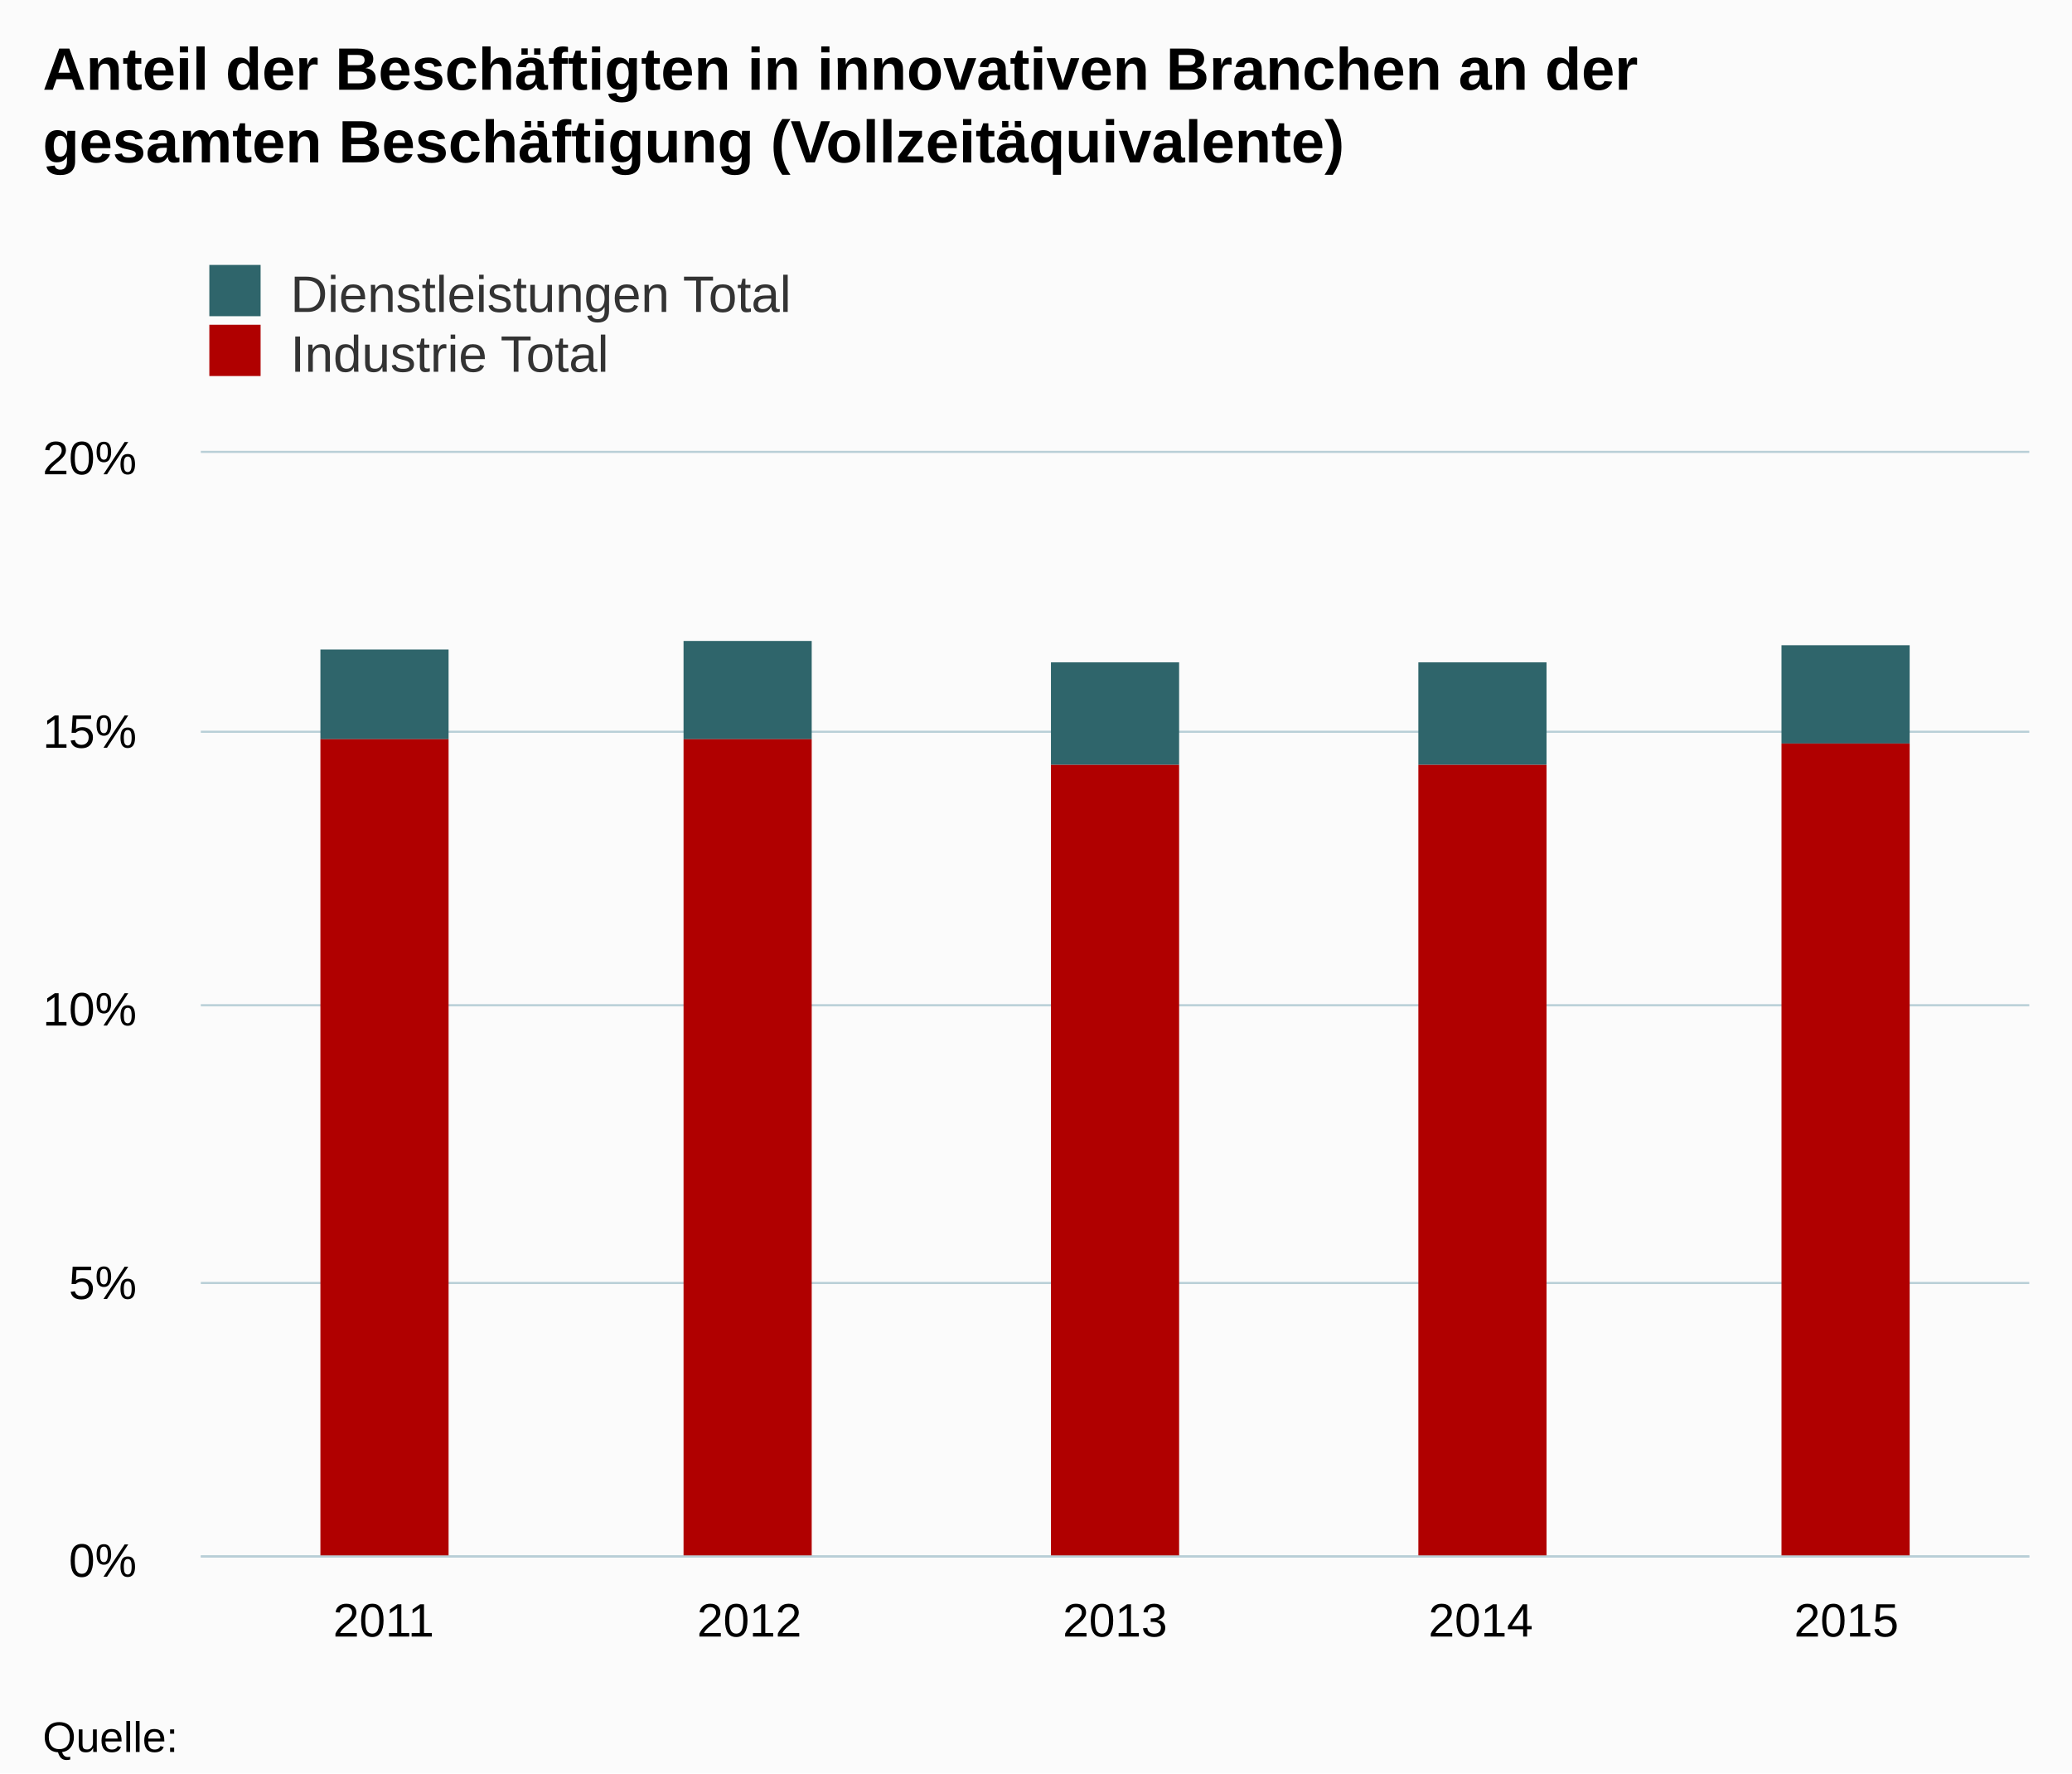
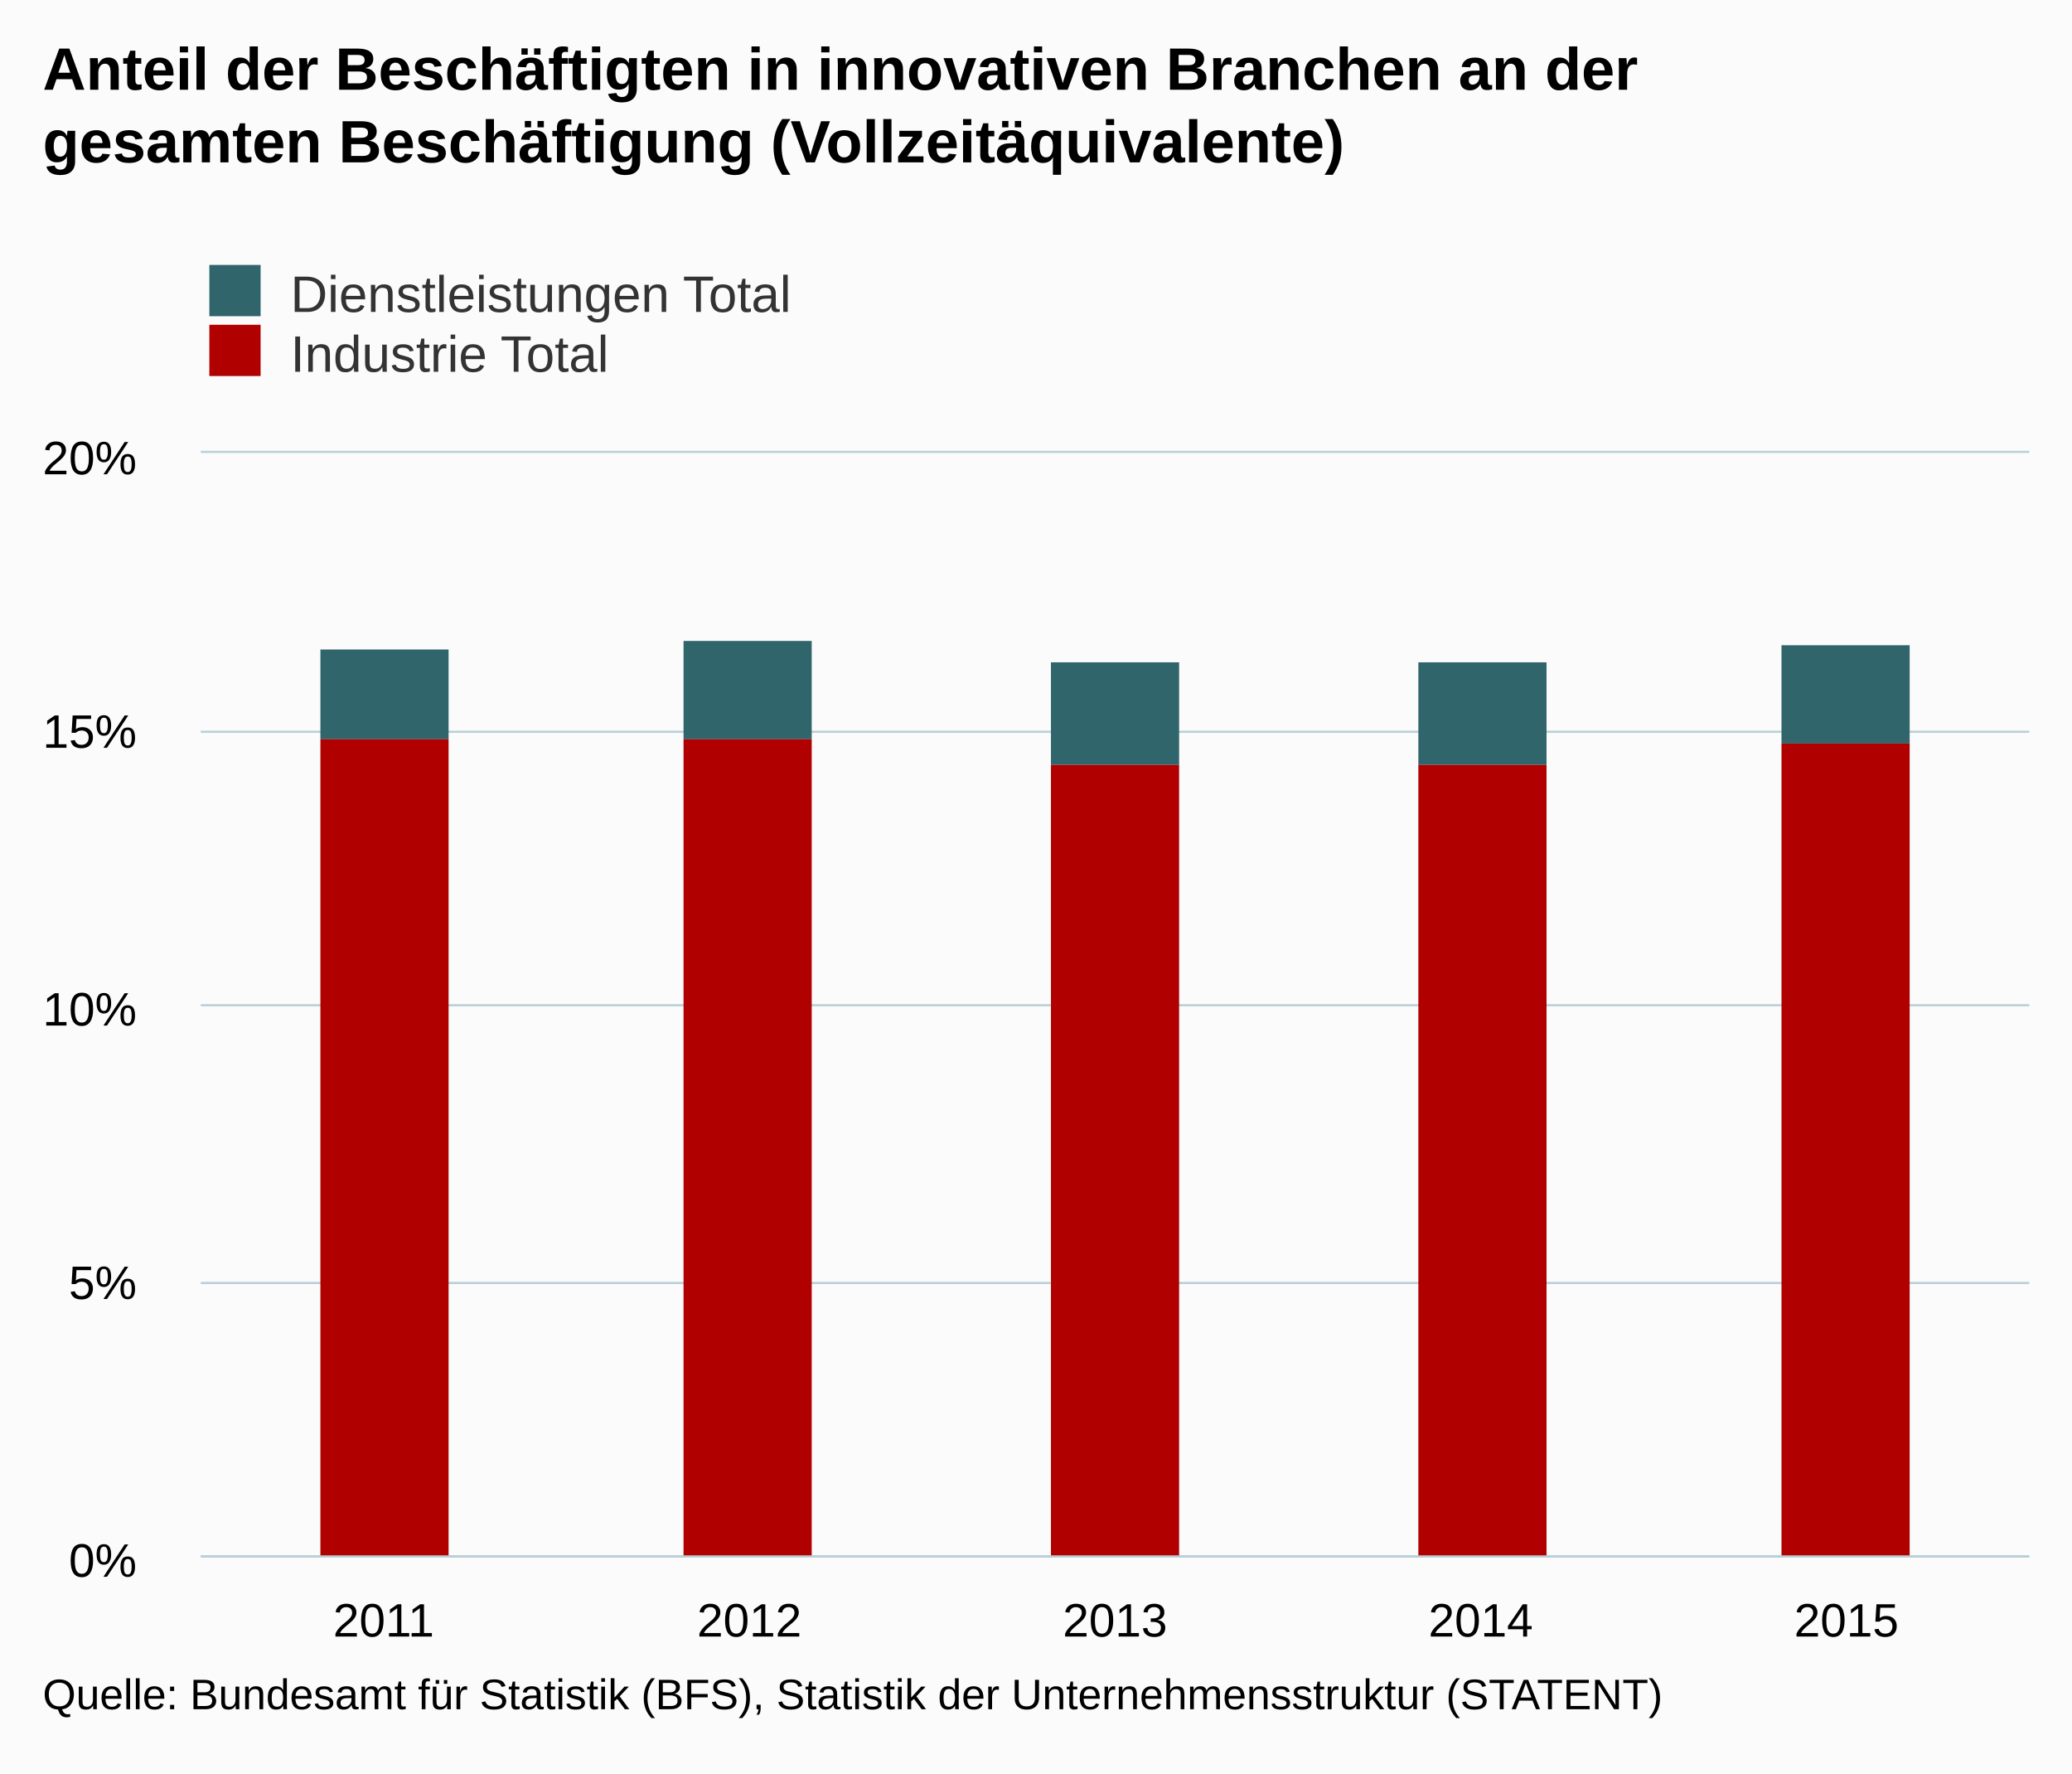
<svg xmlns="http://www.w3.org/2000/svg" version="1.1" class="highcharts-root" style="font-family:arial;font-size:12px;" viewBox="0 0 485 415">
  <defs>
    <clipPath>
      <rect x="0" y="0" width="428" height="258" fill="none" />
    </clipPath>
    <clipPath id="a">
      <rect x="0" y="0" width="428" height="258" fill="none" />
    </clipPath>
  </defs>
  <rect fill="#fbfbfb" class="highcharts-background" x="0" y="0" width="485" height="415" rx="0" ry="0" />
  <rect fill="none" class="highcharts-plot-background" x="47" y="106" width="428" height="258" />
  <g class="highcharts-pane-group" />
  <g class="highcharts-grid highcharts-xaxis-grid ">
    <path fill="none" class="highcharts-grid-line" d="M 132.5 106 L 132.5 364" opacity="1" />
    <path fill="none" class="highcharts-grid-line" d="M 217.5 106 L 217.5 364" opacity="1" />
    <path fill="none" class="highcharts-grid-line" d="M 303.5 106 L 303.5 364" opacity="1" />
    <path fill="none" class="highcharts-grid-line" d="M 388.5 106 L 388.5 364" opacity="1" />
    <path fill="none" class="highcharts-grid-line" d="M 474.5 106 L 474.5 364" opacity="1" />
    <path fill="none" class="highcharts-grid-line" d="M 46.5 106 L 46.5 364" opacity="1" />
  </g>
  <g class="highcharts-grid highcharts-yaxis-grid ">
    <path fill="none" stroke="#B9CFD7" stroke-width="0.5" class="highcharts-grid-line" d="M 47 364.25 L 475 364.25" opacity="1" />
    <path fill="none" stroke="#B9CFD7" stroke-width="0.5" class="highcharts-grid-line" d="M 47 300.25 L 475 300.25" opacity="1" />
    <path fill="none" stroke="#B9CFD7" stroke-width="0.5" class="highcharts-grid-line" d="M 47 235.25 L 475 235.25" opacity="1" />
    <path fill="none" stroke="#B9CFD7" stroke-width="0.5" class="highcharts-grid-line" d="M 47 171.25 L 475 171.25" opacity="1" />
    <path fill="none" stroke="#B9CFD7" stroke-width="0.5" class="highcharts-grid-line" d="M 47 105.75 L 475 105.75" opacity="1" />
  </g>
  <rect fill="none" class="highcharts-plot-border" x="47" y="106" width="428" height="258" />
  <g class="highcharts-axis highcharts-xaxis ">
    <path fill="none" class="highcharts-axis-line" stroke="#B9CFD7" stroke-width="0.5" d="M 47 364.25 L 475 364.25" />
  </g>
  <g class="highcharts-axis highcharts-yaxis ">
    <path fill="none" class="highcharts-axis-line" d="M 47 106 L 47 364" />
  </g>
  <g class="highcharts-series-group">
    <g class="highcharts-series highcharts-series-0 highcharts-column-series highcharts-color-undefined " transform="translate(47,106) scale(1 1)" clip-path="url(#a)">
      <rect x="28" y="46" width="30" height="21" fill="#2f656b" class="highcharts-point" />
      <rect x="113" y="44" width="30" height="23" fill="#2f656b" class="highcharts-point" />
      <rect x="199" y="49" width="30" height="24" fill="#2f656b" class="highcharts-point" />
      <rect x="285" y="49" width="30" height="24" fill="#2f656b" class="highcharts-point" />
      <rect x="370" y="45" width="30" height="23" fill="#2f656b" class="highcharts-point" />
    </g>
    <g class="highcharts-markers highcharts-series-0 highcharts-column-series highcharts-color-undefined " transform="translate(47,106) scale(1 1)" clip-path="none" />
    <g class="highcharts-series highcharts-series-1 highcharts-column-series highcharts-color-undefined " transform="translate(47,106) scale(1 1)" clip-path="url(#a)">
      <rect x="28" y="67" width="30" height="192" fill="#b00000" class="highcharts-point" />
      <rect x="113" y="67" width="30" height="192" fill="#b00000" class="highcharts-point" />
      <rect x="199" y="73" width="30" height="186" fill="#b00000" class="highcharts-point" />
      <rect x="285" y="73" width="30" height="186" fill="#b00000" class="highcharts-point" />
      <rect x="370" y="68" width="30" height="191" fill="#b00000" class="highcharts-point" />
    </g>
    <g class="highcharts-markers highcharts-series-1 highcharts-column-series highcharts-color-undefined " transform="translate(47,106) scale(1 1)" clip-path="none" />
  </g>
  <text x="10" text-anchor="start" class="highcharts-title" style="color:#000000;font-size:14px;font-weight:bold;fill:#000000;" y="21">
    <tspan>Anteil der Beschäftigten in innovativen Branchen an der</tspan>
    <tspan dy="17" x="10">gesamten Beschäftigung (Vollzeitäquivalente)</tspan>
  </text>
  <g class="highcharts-legend" transform="translate(39,55)">
    <rect fill="none" class="highcharts-legend-box" rx="0" ry="0" x="0" y="0" width="208" height="39" visibility="visible" />
    <g>
      <g>
        <g class="highcharts-legend-item highcharts-column-series highcharts-color-undefined highcharts-series-0" transform="translate(8,3)">
          <text x="21" style="color:#333333;font-size:12px;font-weight:normal;cursor:pointer;fill:#333333;" text-anchor="start" y="15">
            <tspan>Dienstleistungen Total</tspan>
          </text>
          <rect x="2" y="4" width="12" height="12" fill="#2f656b" class="highcharts-point" />
        </g>
        <g class="highcharts-legend-item highcharts-column-series highcharts-color-undefined highcharts-series-1" transform="translate(8,17)">
          <text x="21" y="15" style="color:#333333;font-size:12px;font-weight:normal;cursor:pointer;fill:#333333;" text-anchor="start">
            <tspan>Industrie Total</tspan>
          </text>
          <rect x="2" y="4" width="12" height="12" fill="#b00000" class="highcharts-point" />
        </g>
      </g>
    </g>
  </g>
  <g class="highcharts-axis-labels highcharts-xaxis-labels ">
    <text x="89.8" style="color:#000000;cursor:default;font-size:11px;fill:#000000;" text-anchor="middle" transform="translate(0,0)" y="383" opacity="1">
      <tspan>2011</tspan>
    </text>
    <text x="175.4" style="color:#000000;cursor:default;font-size:11px;fill:#000000;" text-anchor="middle" transform="translate(0,0)" y="383" opacity="1">
      <tspan>2012</tspan>
    </text>
    <text x="261" style="color:#000000;cursor:default;font-size:11px;fill:#000000;" text-anchor="middle" transform="translate(0,0)" y="383" opacity="1">
      <tspan>2013</tspan>
    </text>
    <text x="346.6" style="color:#000000;cursor:default;font-size:11px;fill:#000000;" text-anchor="middle" transform="translate(0,0)" y="383" opacity="1">
      <tspan>2014</tspan>
    </text>
    <text x="432.2" style="color:#000000;cursor:default;font-size:11px;fill:#000000;" text-anchor="middle" transform="translate(0,0)" y="383" opacity="1">
      <tspan>2015</tspan>
    </text>
  </g>
  <g class="highcharts-axis-labels highcharts-yaxis-labels ">
    <text x="32" style="color:#000000;cursor:default;font-size:11px;fill:#000000;" text-anchor="end" transform="translate(0,0)" y="369" opacity="1">
      <tspan>0%</tspan>
    </text>
    <text x="32" style="color:#000000;cursor:default;font-size:11px;fill:#000000;" text-anchor="end" transform="translate(0,0)" y="304" opacity="1">
      <tspan>5%</tspan>
    </text>
    <text x="32" style="color:#000000;cursor:default;font-size:11px;fill:#000000;" text-anchor="end" transform="translate(0,0)" y="240" opacity="1">
      <tspan>10%</tspan>
    </text>
    <text x="32" style="color:#000000;cursor:default;font-size:11px;fill:#000000;" text-anchor="end" transform="translate(0,0)" y="175" opacity="1">
      <tspan>15%</tspan>
    </text>
    <text x="32" style="color:#000000;cursor:default;font-size:11px;fill:#000000;" text-anchor="end" transform="translate(0,0)" y="111" opacity="1">
      <tspan>20%</tspan>
    </text>
  </g>
-   <text x="10" class="highcharts-credits" text-anchor="start" style="cursor:default;color:#000000;font-size:10px;fill:#000000;" y="410">
-     <tspan>Quelle:</tspan>
+   <text x="10" class="highcharts-credits" text-anchor="start" style="cursor:default;color:#000000;font-size:10px;fill:#000000;" y="400">
+     <tspan>Quelle: Bundesamt für Statistik (BFS), Statistik der Unternehmensstruktur (STATENT)</tspan>
  </text>
</svg>
